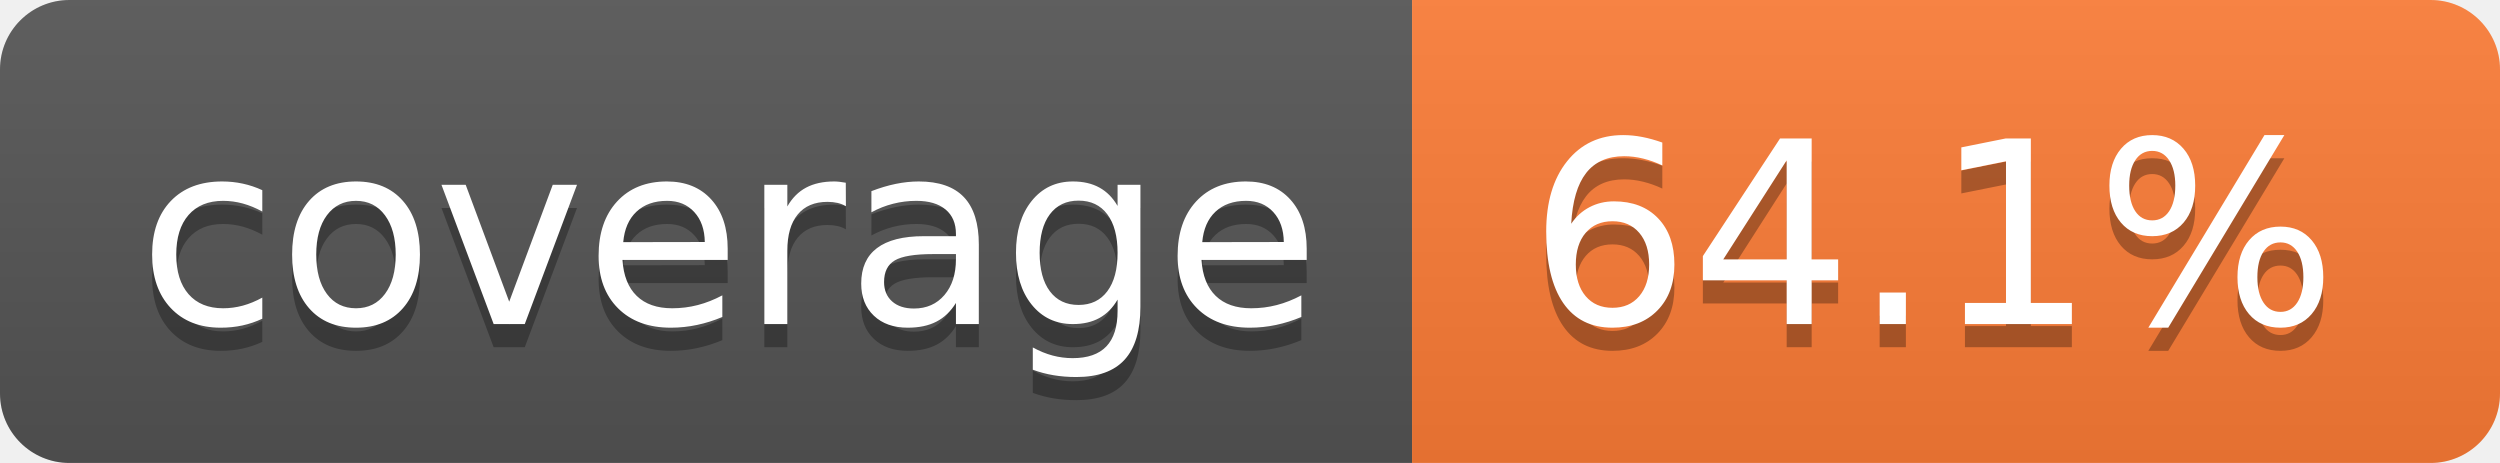
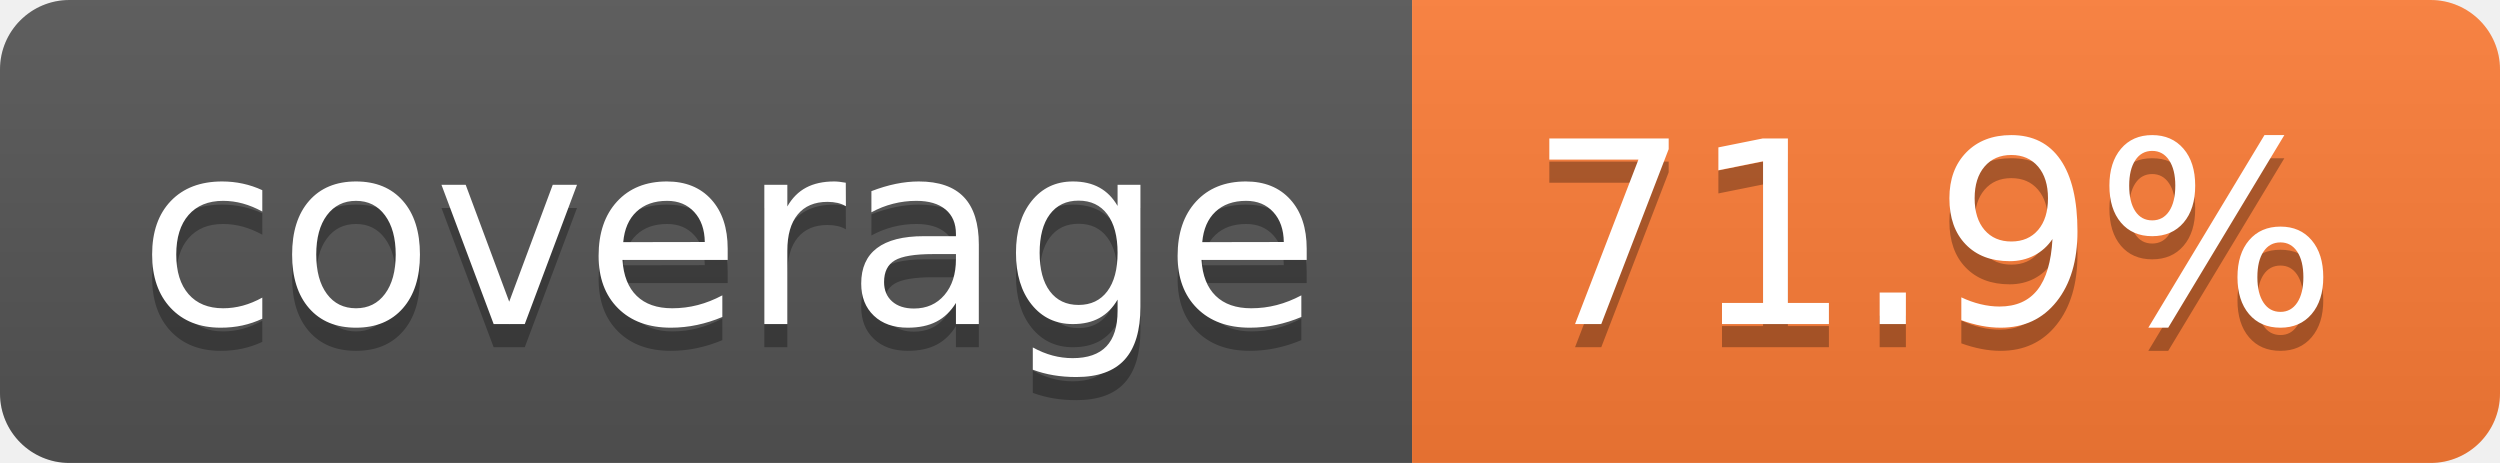
- <svg xmlns="http://www.w3.org/2000/svg" width="108" height="20" role="img" aria-label="coverage: 64.1%">
+ <svg xmlns="http://www.w3.org/2000/svg" width="108" height="20" role="img" aria-label="coverage: 71.9%">
  <linearGradient id="s" x2="0" y2="100%">
    <stop offset="0" stop-color="#bbb" stop-opacity=".1" />
    <stop offset="1" stop-opacity=".1" />
  </linearGradient>
  <clipPath id="r">
    <rect width="108" height="20" rx="3" fill="#fff" />
  </clipPath>
  <g clip-path="url(#r)">
    <rect width="61" height="20" fill="#555" />
    <rect x="61" width="47" height="20" fill="#fe7d37" />
    <rect width="108" height="20" fill="url(#s)" />
  </g>
  <g fill="#fff" text-anchor="middle" font-family="Verdana,Geneva,DejaVu Sans,sans-serif" text-rendering="geometricPrecision" font-size="110">
    <text aria-hidden="true" x="315" y="150" fill="#010101" fill-opacity=".3" transform="scale(.1)" textLength="510">coverage</text>
    <text x="315" y="140" transform="scale(.1)" fill="#fff" textLength="510">coverage</text>
-     <text aria-hidden="true" x="835" y="150" fill="#010101" fill-opacity=".3" transform="scale(.1)" textLength="370">64.1%</text>
-     <text x="835" y="140" transform="scale(.1)" fill="#fff" textLength="370">64.1%</text>
+     <text aria-hidden="true" x="835" y="150" fill="#010101" fill-opacity=".3" transform="scale(.1)" textLength="370">71.9%</text>
+     <text x="835" y="140" transform="scale(.1)" fill="#fff" textLength="370">71.9%</text>
  </g>
</svg>
